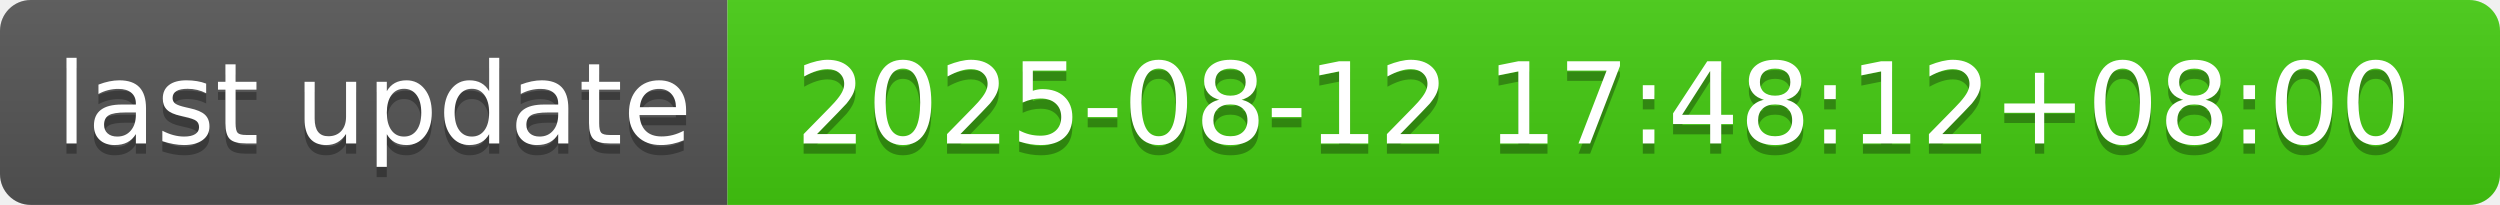
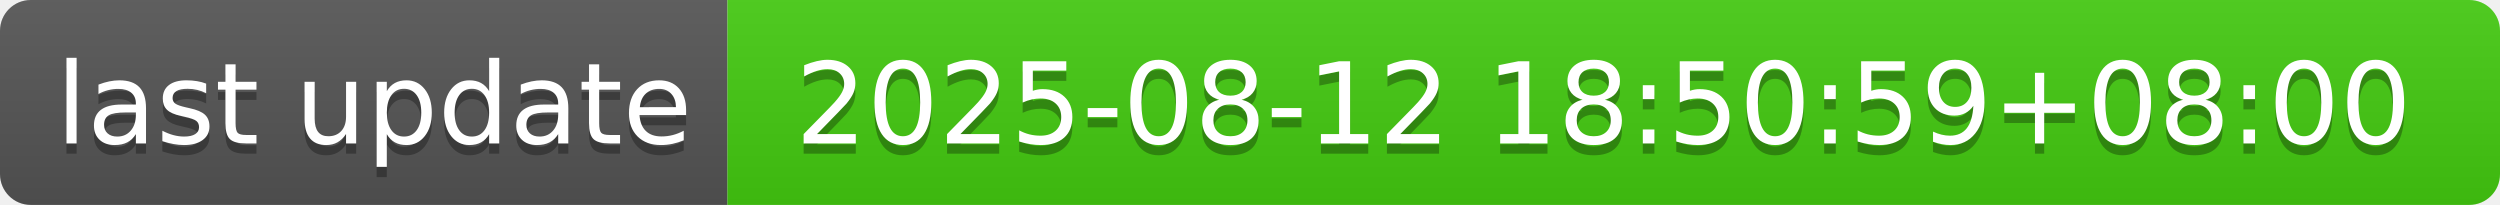
- <svg xmlns="http://www.w3.org/2000/svg" width="244" height="20" role="img" aria-label="last update: 2025-08-12 17:48:12+08:00">
+ <svg xmlns="http://www.w3.org/2000/svg" width="244" height="20" role="img" aria-label="last update: 2025-08-12 18:50:59+08:00">
  <linearGradient id="s" x2="0" y2="100%">
    <stop offset="0" stop-color="#bbb" stop-opacity=".1" />
    <stop offset="1" stop-opacity=".1" />
  </linearGradient>
  <clipPath id="r">
    <rect width="244" height="20" rx="3" fill="#fff" />
  </clipPath>
  <g clip-path="url(#r)">
    <rect width="71" height="20" fill="#555" />
    <rect x="71" width="173" height="20" fill="#4c1" />
    <rect width="244" height="20" fill="url(#s)" />
  </g>
  <g fill="#fff" text-anchor="middle" font-family="Verdana,Geneva,DejaVu Sans,sans-serif" text-rendering="geometricPrecision" font-size="110">
    <text aria-hidden="true" x="365" y="150" fill="#010101" fill-opacity=".3" transform="scale(.1)" textLength="610">last update</text>
    <text x="365" y="140" transform="scale(.1)" fill="#fff" textLength="610">last update</text>
-     <text aria-hidden="true" x="1565" y="150" fill="#010101" fill-opacity=".3" transform="scale(.1)" textLength="1630">2025-08-12 17:48:12+08:00</text>
-     <text x="1565" y="140" transform="scale(.1)" fill="#fff" textLength="1630">2025-08-12 17:48:12+08:00</text>
+     <text aria-hidden="true" x="1565" y="150" fill="#010101" fill-opacity=".3" transform="scale(.1)" textLength="1630">2025-08-12 18:50:59+08:00</text>
+     <text x="1565" y="140" transform="scale(.1)" fill="#fff" textLength="1630">2025-08-12 18:50:59+08:00</text>
  </g>
</svg>
